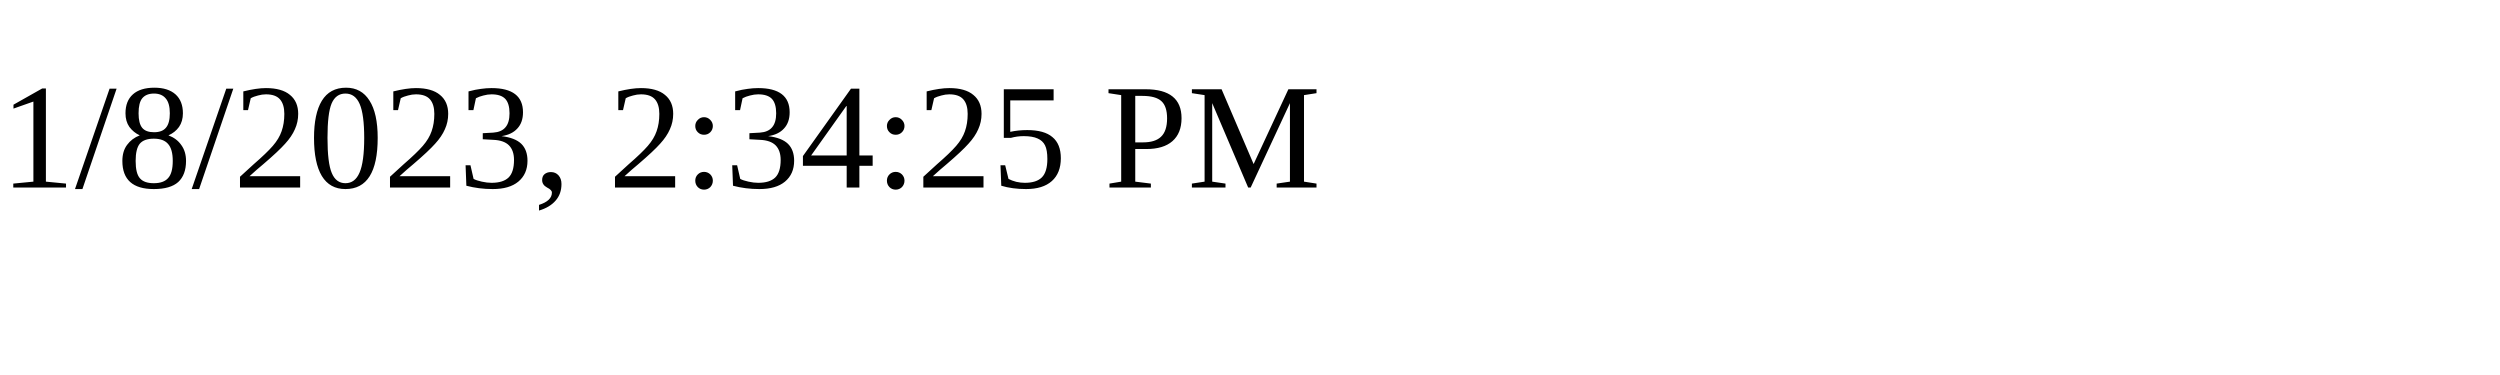
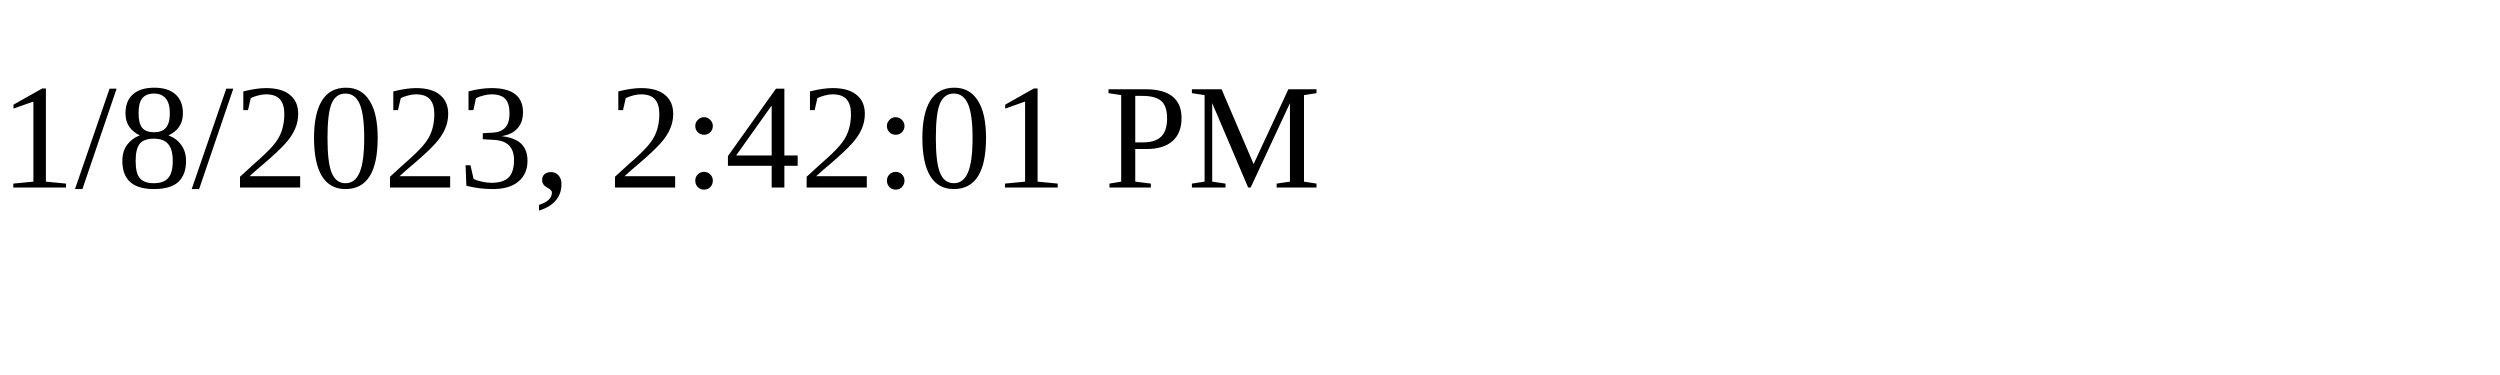
<svg xmlns="http://www.w3.org/2000/svg" height="30" width="200">
-   <text x="0" y="15">1/8/2023, 2:34:25 PM</text>
+   <text x="0" y="15">1/8/2023, 2:42:01 PM</text>
</svg>
